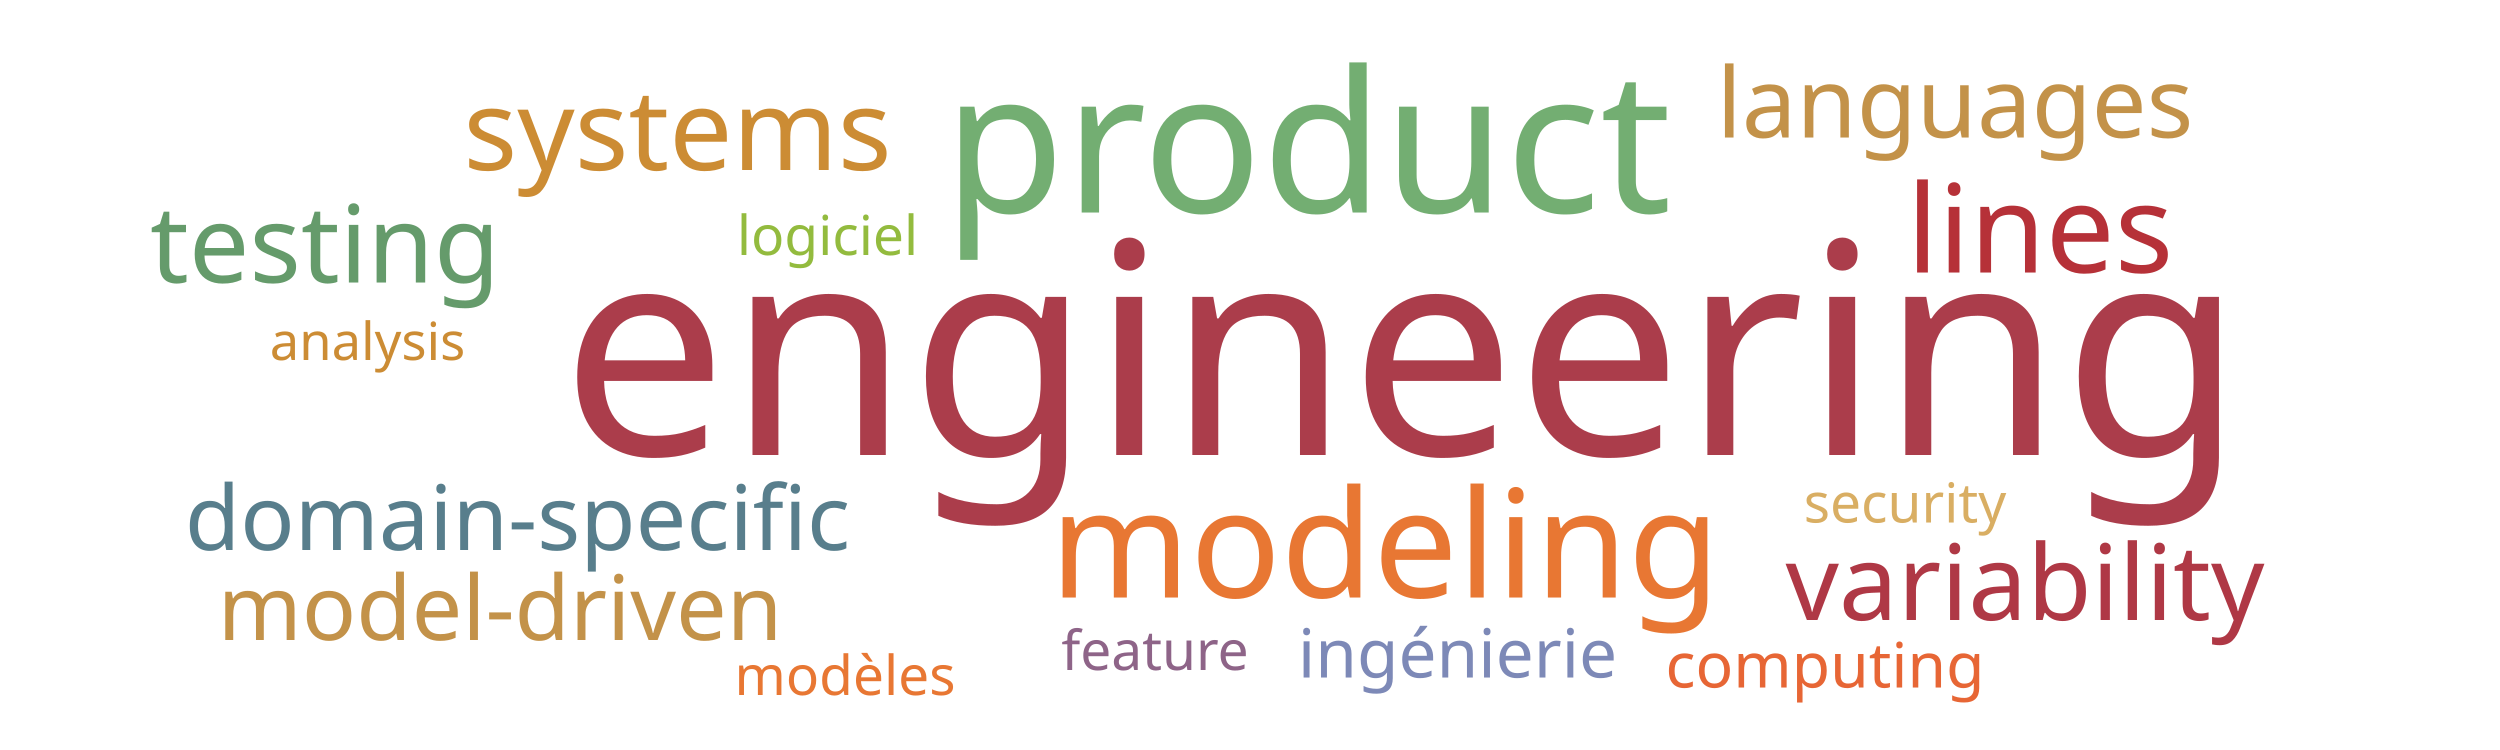
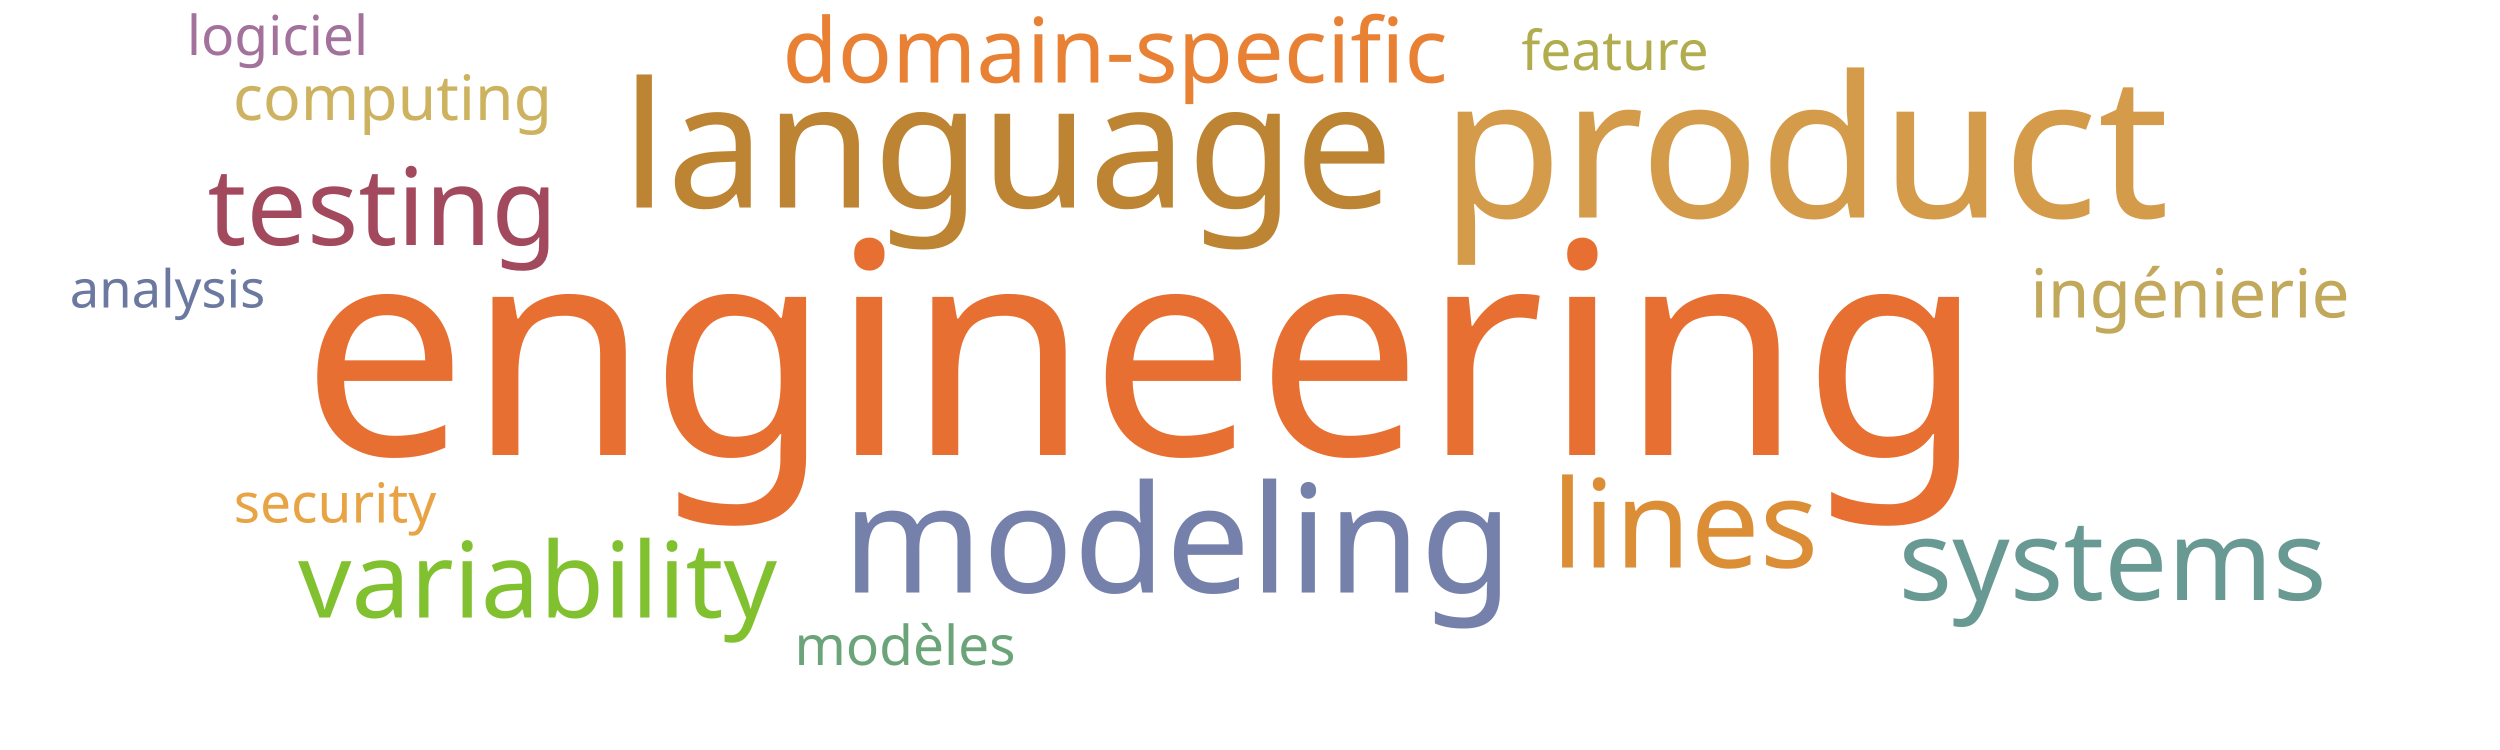
<svg xmlns="http://www.w3.org/2000/svg" width="1000" height="300">
  <g transform="translate(500, 150)">
-     <text text-anchor="middle" style="font-family: Impact; font-size: 118px; fill: #ab3d4b" transform="translate(61,32)rotate(0)">engineering</text>
-     <text text-anchor="middle" style="font-family: Impact; font-size: 79px; fill: #73ae72" transform="translate(23,-65)rotate(0)">product</text>
-     <text text-anchor="middle" style="font-family: Impact; font-size: 60px; fill: #e87733" transform="translate(54,89)rotate(0)">modeling</text>
-     <text text-anchor="middle" style="font-family: Impact; font-size: 49px; fill: #b63138" transform="translate(316,-41)rotate(0)">lines</text>
-     <text text-anchor="middle" style="font-family: Impact; font-size: 45px; fill: #cc8c34" transform="translate(-229,-82)rotate(0)">systems</text>
-     <text text-anchor="middle" style="font-family: Impact; font-size: 43px; fill: #659b6b" transform="translate(-370,-37)rotate(0)">testing</text>
-     <text text-anchor="middle" style="font-family: Impact; font-size: 42px; fill: #af3845" transform="translate(310,98)rotate(0)">variability</text>
-     <text text-anchor="middle" style="font-family: Impact; font-size: 39px; fill: #c39249" transform="translate(282,-95)rotate(0)">languages</text>
-     <text text-anchor="middle" style="font-family: Impact; font-size: 36px; fill: #587e8c" transform="translate(-293,70)rotate(0)">domain-specific</text>
-     <text text-anchor="middle" style="font-family: Impact; font-size: 36px; fill: #c39249" transform="translate(-300,106)rotate(0)">model-driven</text>
-     <text text-anchor="middle" style="font-family: Impact; font-size: 27px; fill: #7d89b7" transform="translate(83,121)rotate(0)">ingénierie</text>
-     <text text-anchor="middle" style="font-family: Impact; font-size: 25px; fill: #e76635" transform="translate(230,125)rotate(0)">computing</text>
-     <text text-anchor="middle" style="font-family: Impact; font-size: 22px; fill: #d9ae63" transform="translate(262,59)rotate(0)">security</text>
-     <text text-anchor="middle" style="font-family: Impact; font-size: 22px; fill: #8e6488" transform="translate(-38,118)rotate(0)">feature</text>
-     <text text-anchor="middle" style="font-family: Impact; font-size: 22px; fill: #e87733" transform="translate(-162,128)rotate(0)">modèles</text>
-     <text text-anchor="middle" style="font-family: Impact; font-size: 22px; fill: #93bb3e" transform="translate(-169,-48)rotate(0)">logiciel</text>
-     <text text-anchor="middle" style="font-family: Impact; font-size: 21px; fill: #cc8c34" transform="translate(-353,-6)rotate(0)">analysis</text>
+     <text text-anchor="middle" style="font-family: Impact; font-size: 118px; fill: #e76f31" transform="translate(-43,32)rotate(0)">engineering</text>
+     <text text-anchor="middle" style="font-family: Impact; font-size: 79px; fill: #d49c4a" transform="translate(222,-63)rotate(0)">product</text>
+     <text text-anchor="middle" style="font-family: Impact; font-size: 70px; fill: #bc8433" transform="translate(-97,-67)rotate(0)">language</text>
+     <text text-anchor="middle" style="font-family: Impact; font-size: 60px; fill: #7581ab" transform="translate(-29,87)rotate(0)">modeling</text>
+     <text text-anchor="middle" style="font-family: Impact; font-size: 49px; fill: #dc8e37" transform="translate(174,77)rotate(0)">lines</text>
+     <text text-anchor="middle" style="font-family: Impact; font-size: 45px; fill: #689993" transform="translate(345,90)rotate(0)">systems</text>
+     <text text-anchor="middle" style="font-family: Impact; font-size: 43px; fill: #a3495e" transform="translate(-347,-52)rotate(0)">testing</text>
+     <text text-anchor="middle" style="font-family: Impact; font-size: 42px; fill: #81c130" transform="translate(-285,97)rotate(0)">variability</text>
+     <text text-anchor="middle" style="font-family: Impact; font-size: 36px; fill: #e98135" transform="translate(-54,-117)rotate(0)">domain-specific</text>
+     <text text-anchor="middle" style="font-family: Impact; font-size: 27px; fill: #c1a85a" transform="translate(376,-23)rotate(0)">ingénierie</text>
+     <text text-anchor="middle" style="font-family: Impact; font-size: 25px; fill: #cdb25f" transform="translate(-343,-102)rotate(0)">computing</text>
+     <text text-anchor="middle" style="font-family: Impact; font-size: 22px; fill: #e8a444" transform="translate(-366,59)rotate(0)">security</text>
+     <text text-anchor="middle" style="font-family: Impact; font-size: 22px; fill: #b1ad4e" transform="translate(146,-122)rotate(0)">feature</text>
+     <text text-anchor="middle" style="font-family: Impact; font-size: 22px; fill: #6ca47a" transform="translate(-138,116)rotate(0)">modèles</text>
+     <text text-anchor="middle" style="font-family: Impact; font-size: 22px; fill: #a2729c" transform="translate(-389,-128)rotate(0)">logiciel</text>
+     <text text-anchor="middle" style="font-family: Impact; font-size: 21px; fill: #6b789f" transform="translate(-433,-27)rotate(0)">analysis</text>
  </g>
</svg>
